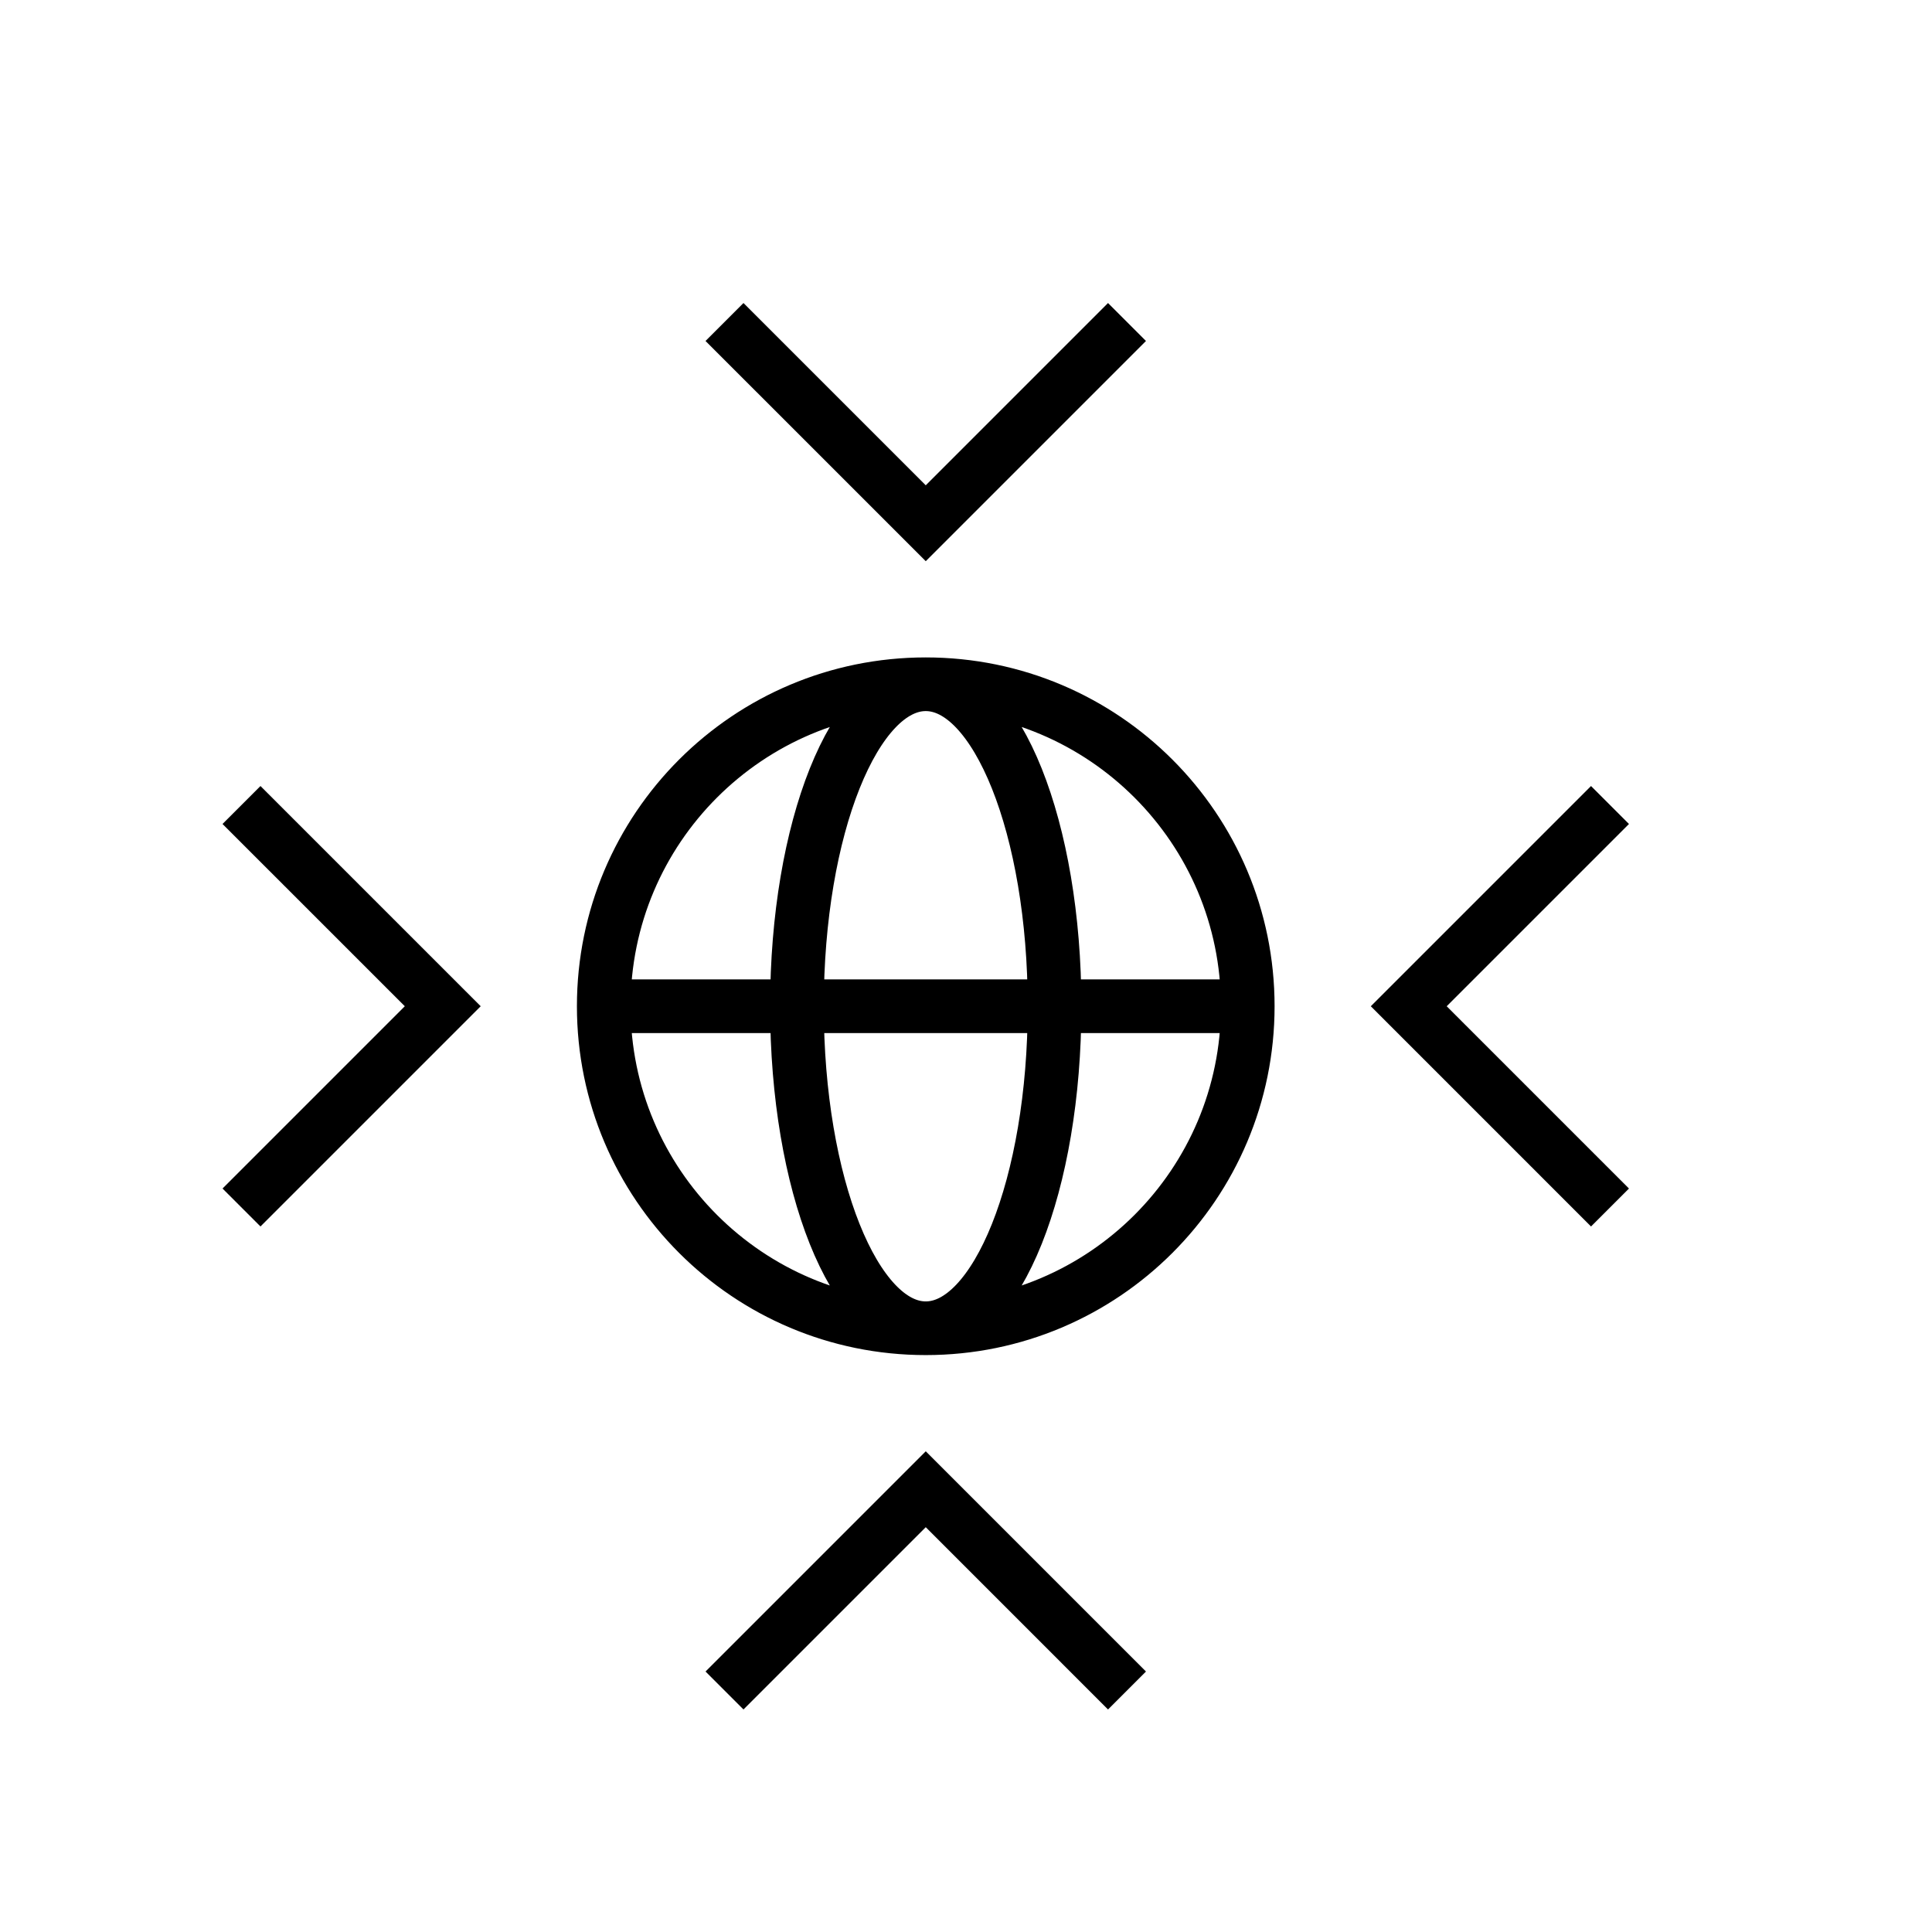
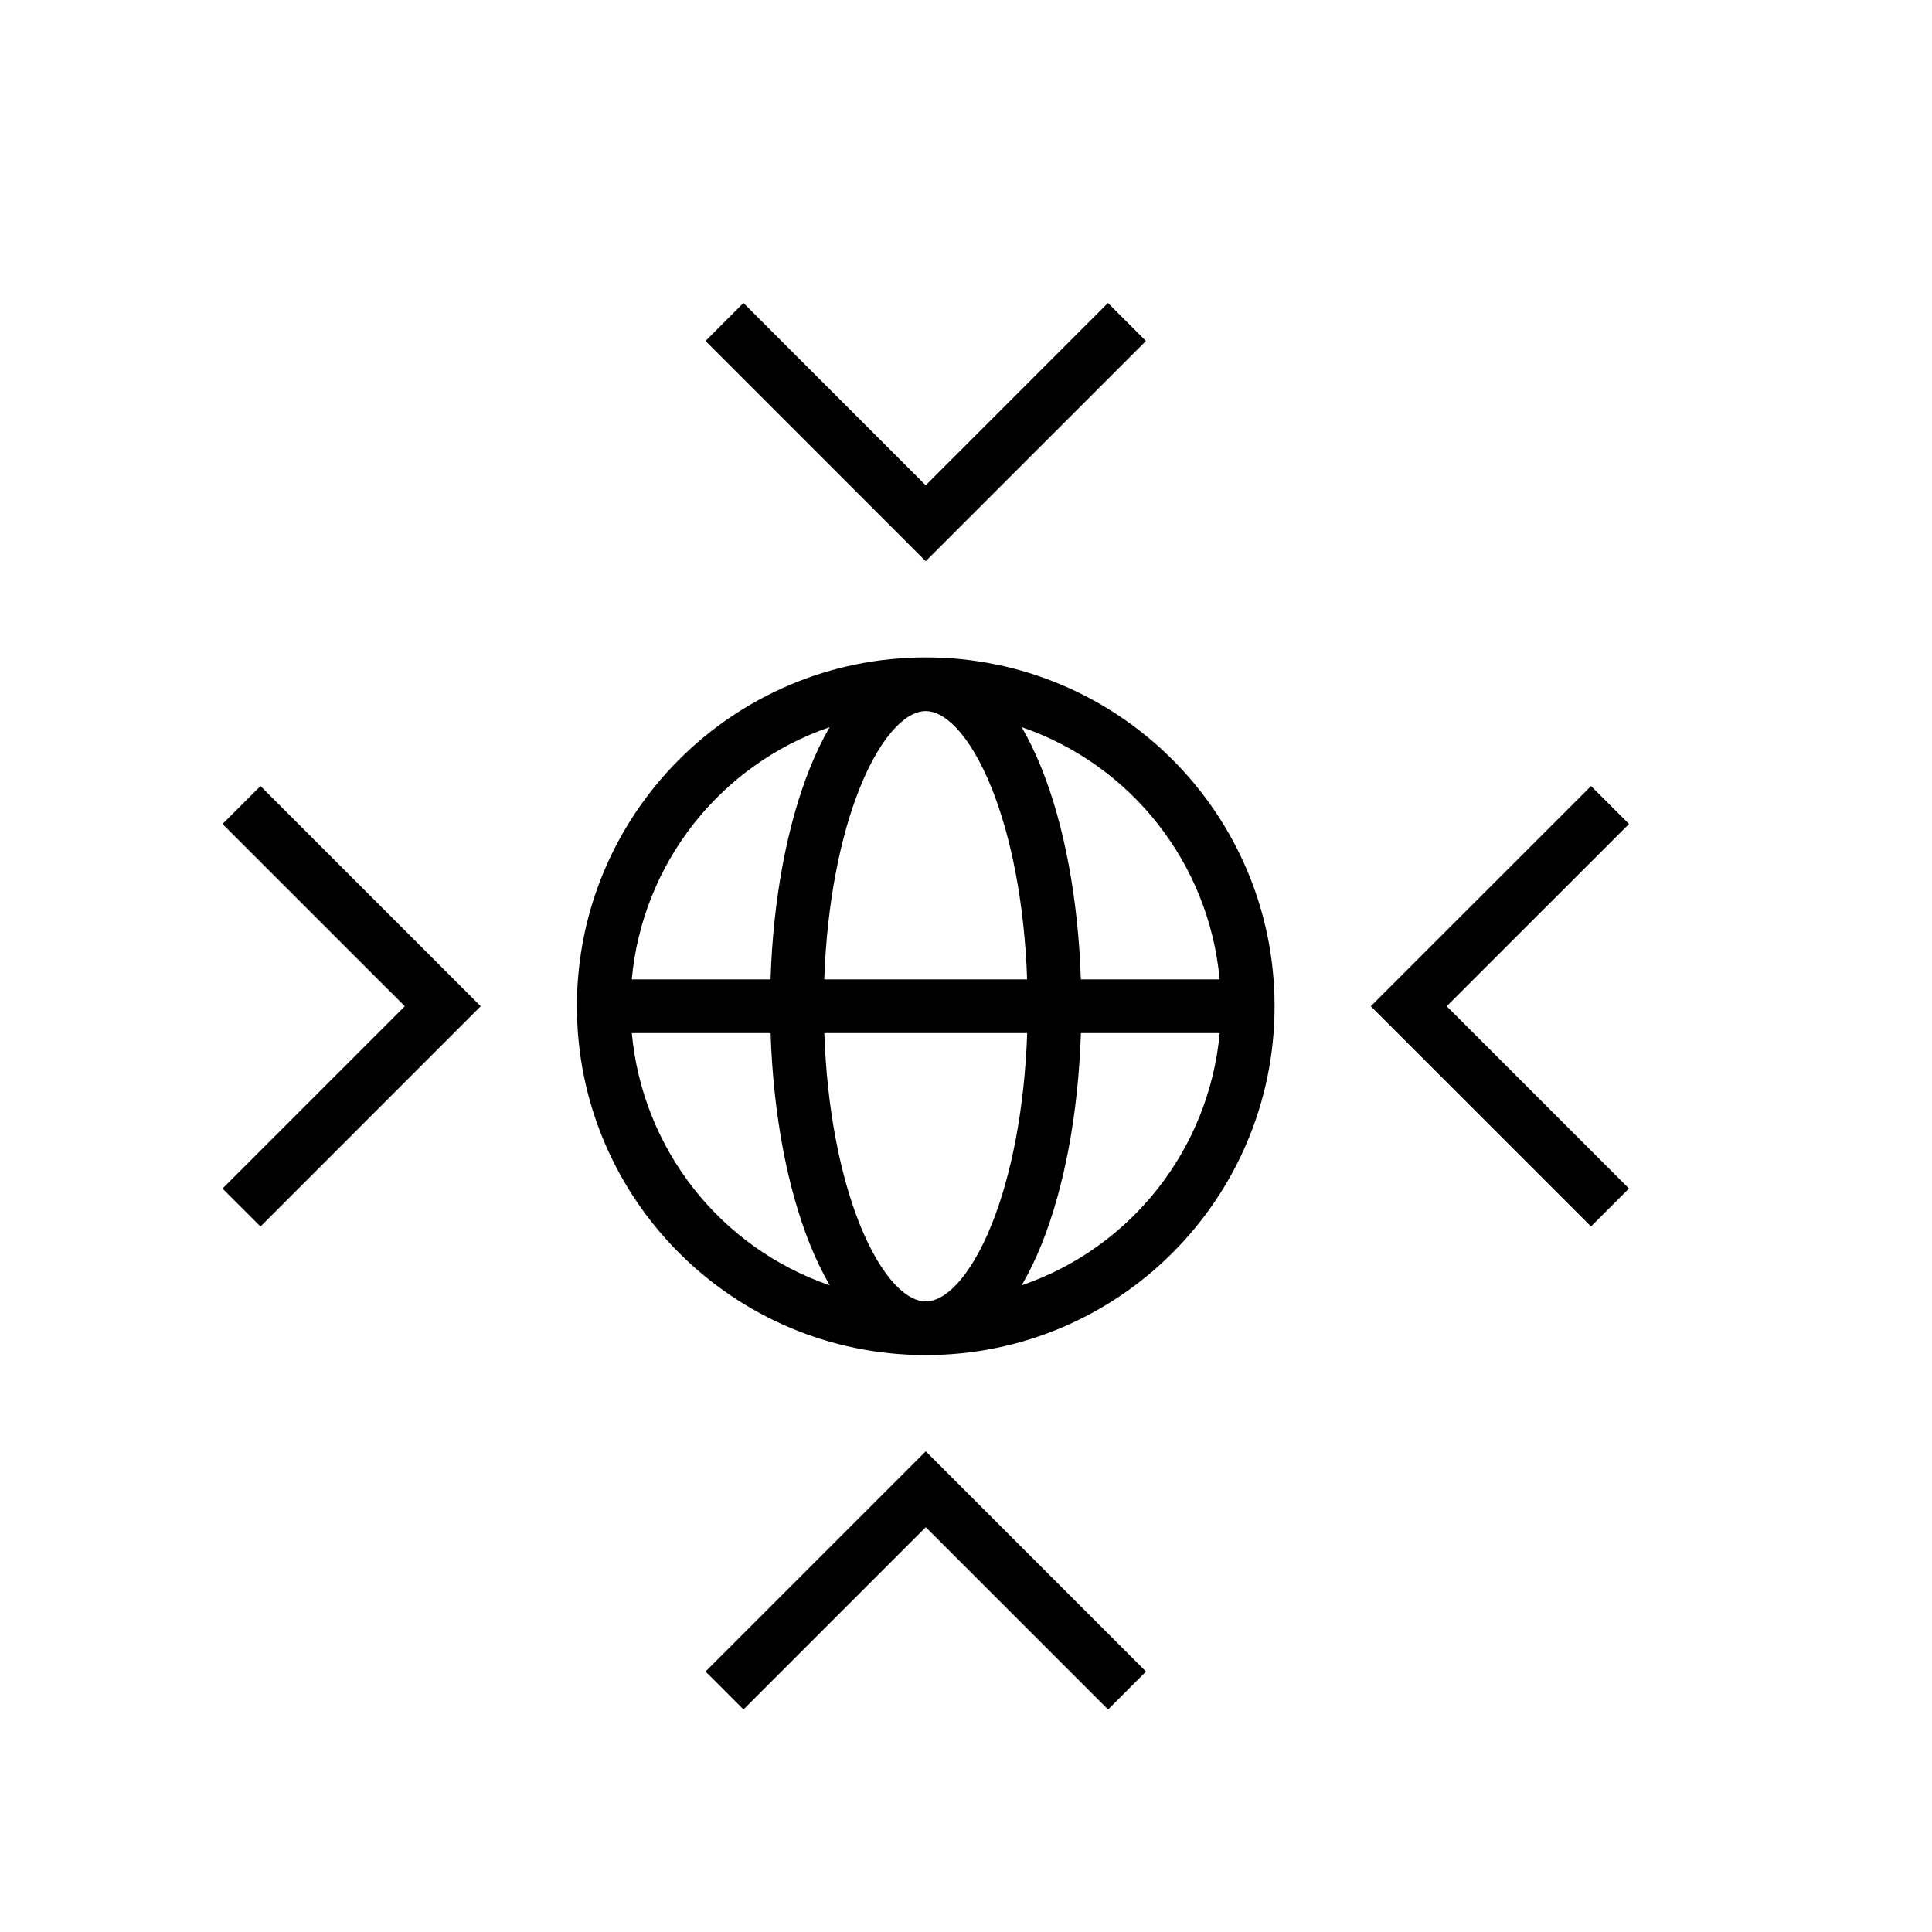
<svg xmlns="http://www.w3.org/2000/svg" width="36" height="36" fill="none" viewBox="0 0 36 36">
-   <path stroke="#000" d="M23.25 18.75a6 6 0 0 1-6 6m6-6a6 6 0 0 0-6-6m6 6h-12m6 6a6 6 0 0 1-6-6m6 6c1.326 0 2.4-2.686 2.4-6m-2.4 6c-1.326 0-2.4-2.686-2.4-6s1.074-6 2.4-6m-6 6a6 6 0 0 1 6-6m0 0c1.326 0 2.4 2.686 2.4 6m0 0h-6.9M13.5 6l3.75 3.75L21 6m9 9-3.75 3.75L30 22.5m-25.5 0 3.75-3.75L4.5 15M21 31.5l-3.75-3.75-3.75 3.75" />
+   <path fill="#000" d="m21.354 31.147-.707.707-3.397-3.397-3.396 3.396-.707-.707 4.103-4.103zM17.25 12.25a6.5 6.5 0 1 1 0 13 6.5 6.5 0 0 1 0-13m-1.89 7c.048 1.406.295 2.65.658 3.557.203.507.432.885.66 1.128.229.24.422.315.572.315s.343-.074.571-.315c.23-.243.458-.62.661-1.128.363-.907.61-2.151.658-3.557zm-3.587 0a5.5 5.5 0 0 0 3.688 4.7 6 6 0 0 1-.372-.771c-.418-1.044-.681-2.42-.73-3.929zm8.368 0c-.049 1.51-.312 2.885-.73 3.929a6 6 0 0 1-.373.771 5.5 5.5 0 0 0 3.689-4.7zm-11.184-.5-4.103 4.104-.708-.707 3.397-3.397-3.397-3.396.708-.707zm21.397-3.396-3.397 3.396 3.396 3.396-.707.707-4.103-4.103 4.104-4.103zM15.46 13.549a5.5 5.5 0 0 0-3.688 4.701h2.586c.049-1.51.312-2.885.73-3.929.11-.277.235-.537.372-.772m1.789-.299c-.15 0-.343.074-.571.315-.23.243-.458.62-.661 1.128-.363.907-.61 2.152-.658 3.557h3.78c-.048-1.405-.295-2.65-.658-3.557-.203-.507-.432-.885-.66-1.128-.229-.24-.422-.315-.572-.315m1.788.299c.137.235.262.495.373.772.418 1.044.681 2.42.73 3.929h2.586a5.5 5.5 0 0 0-3.689-4.701m2.316-7.195-4.104 4.103-4.103-4.103.707-.708 3.396 3.397 3.396-3.397z" />
</svg>
